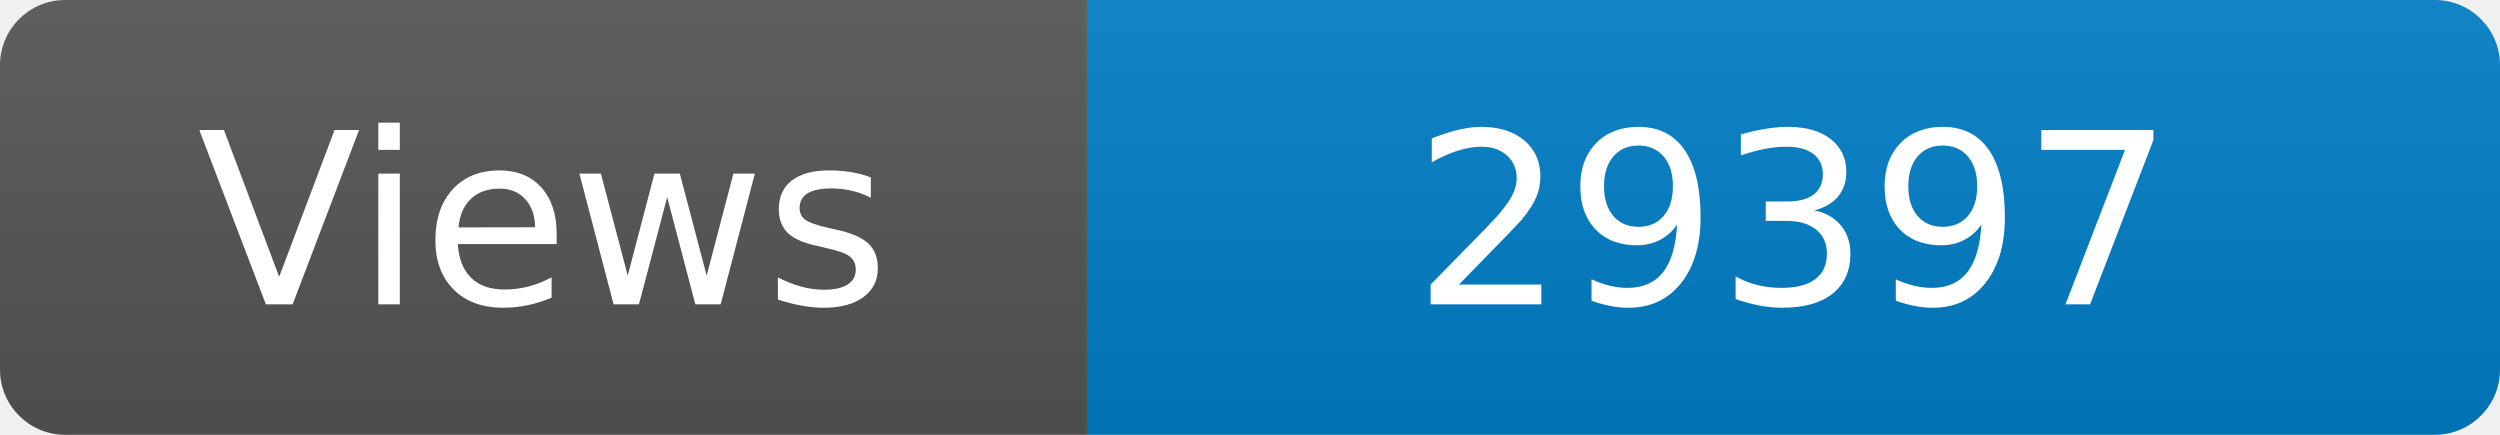
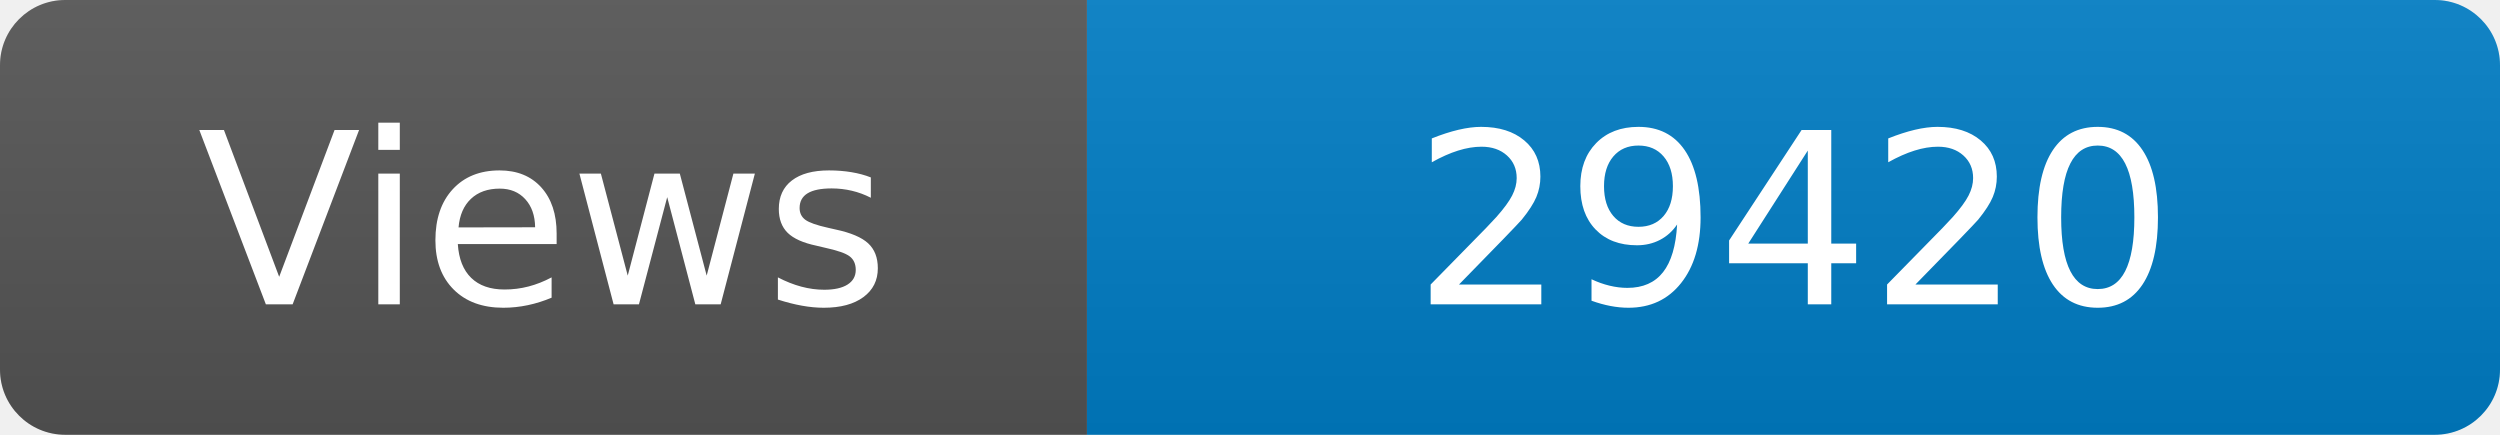
<svg xmlns="http://www.w3.org/2000/svg" width="115" height="20" role="img" aria-label="Maintained?: yes">
  <linearGradient id="s" x2="0" y2="100%">
    <stop offset="0" stop-color="#bbb" stop-opacity=".1" />
    <stop offset="1" stop-opacity=".1" />
  </linearGradient>
  <clipPath id="r">
    <rect width="115" height="20" rx="3" fill="#fff" />
  </clipPath>
  <g clip-path="url(#r)">
    <rect width="50" height="20" fill="#555" />
    <rect x="50" width="160" height="20" fill="#007ec6" />
    <rect width="115" height="20" fill="url(#s)" />
  </g>
  <g fill="#fff" text-anchor="middle" font-family="Verdana,Geneva,DejaVu Sans,sans-serif" font-size="110">
    <text x="250" y="140" transform="scale(.1)" fill="#fff">Views</text>
-     <text x="825" y="140" transform="scale(.1)" fill="#fff">29397</text>
+     <text x="825" y="140" transform="scale(.1)" fill="#fff">29420</text>
  </g>
</svg>
